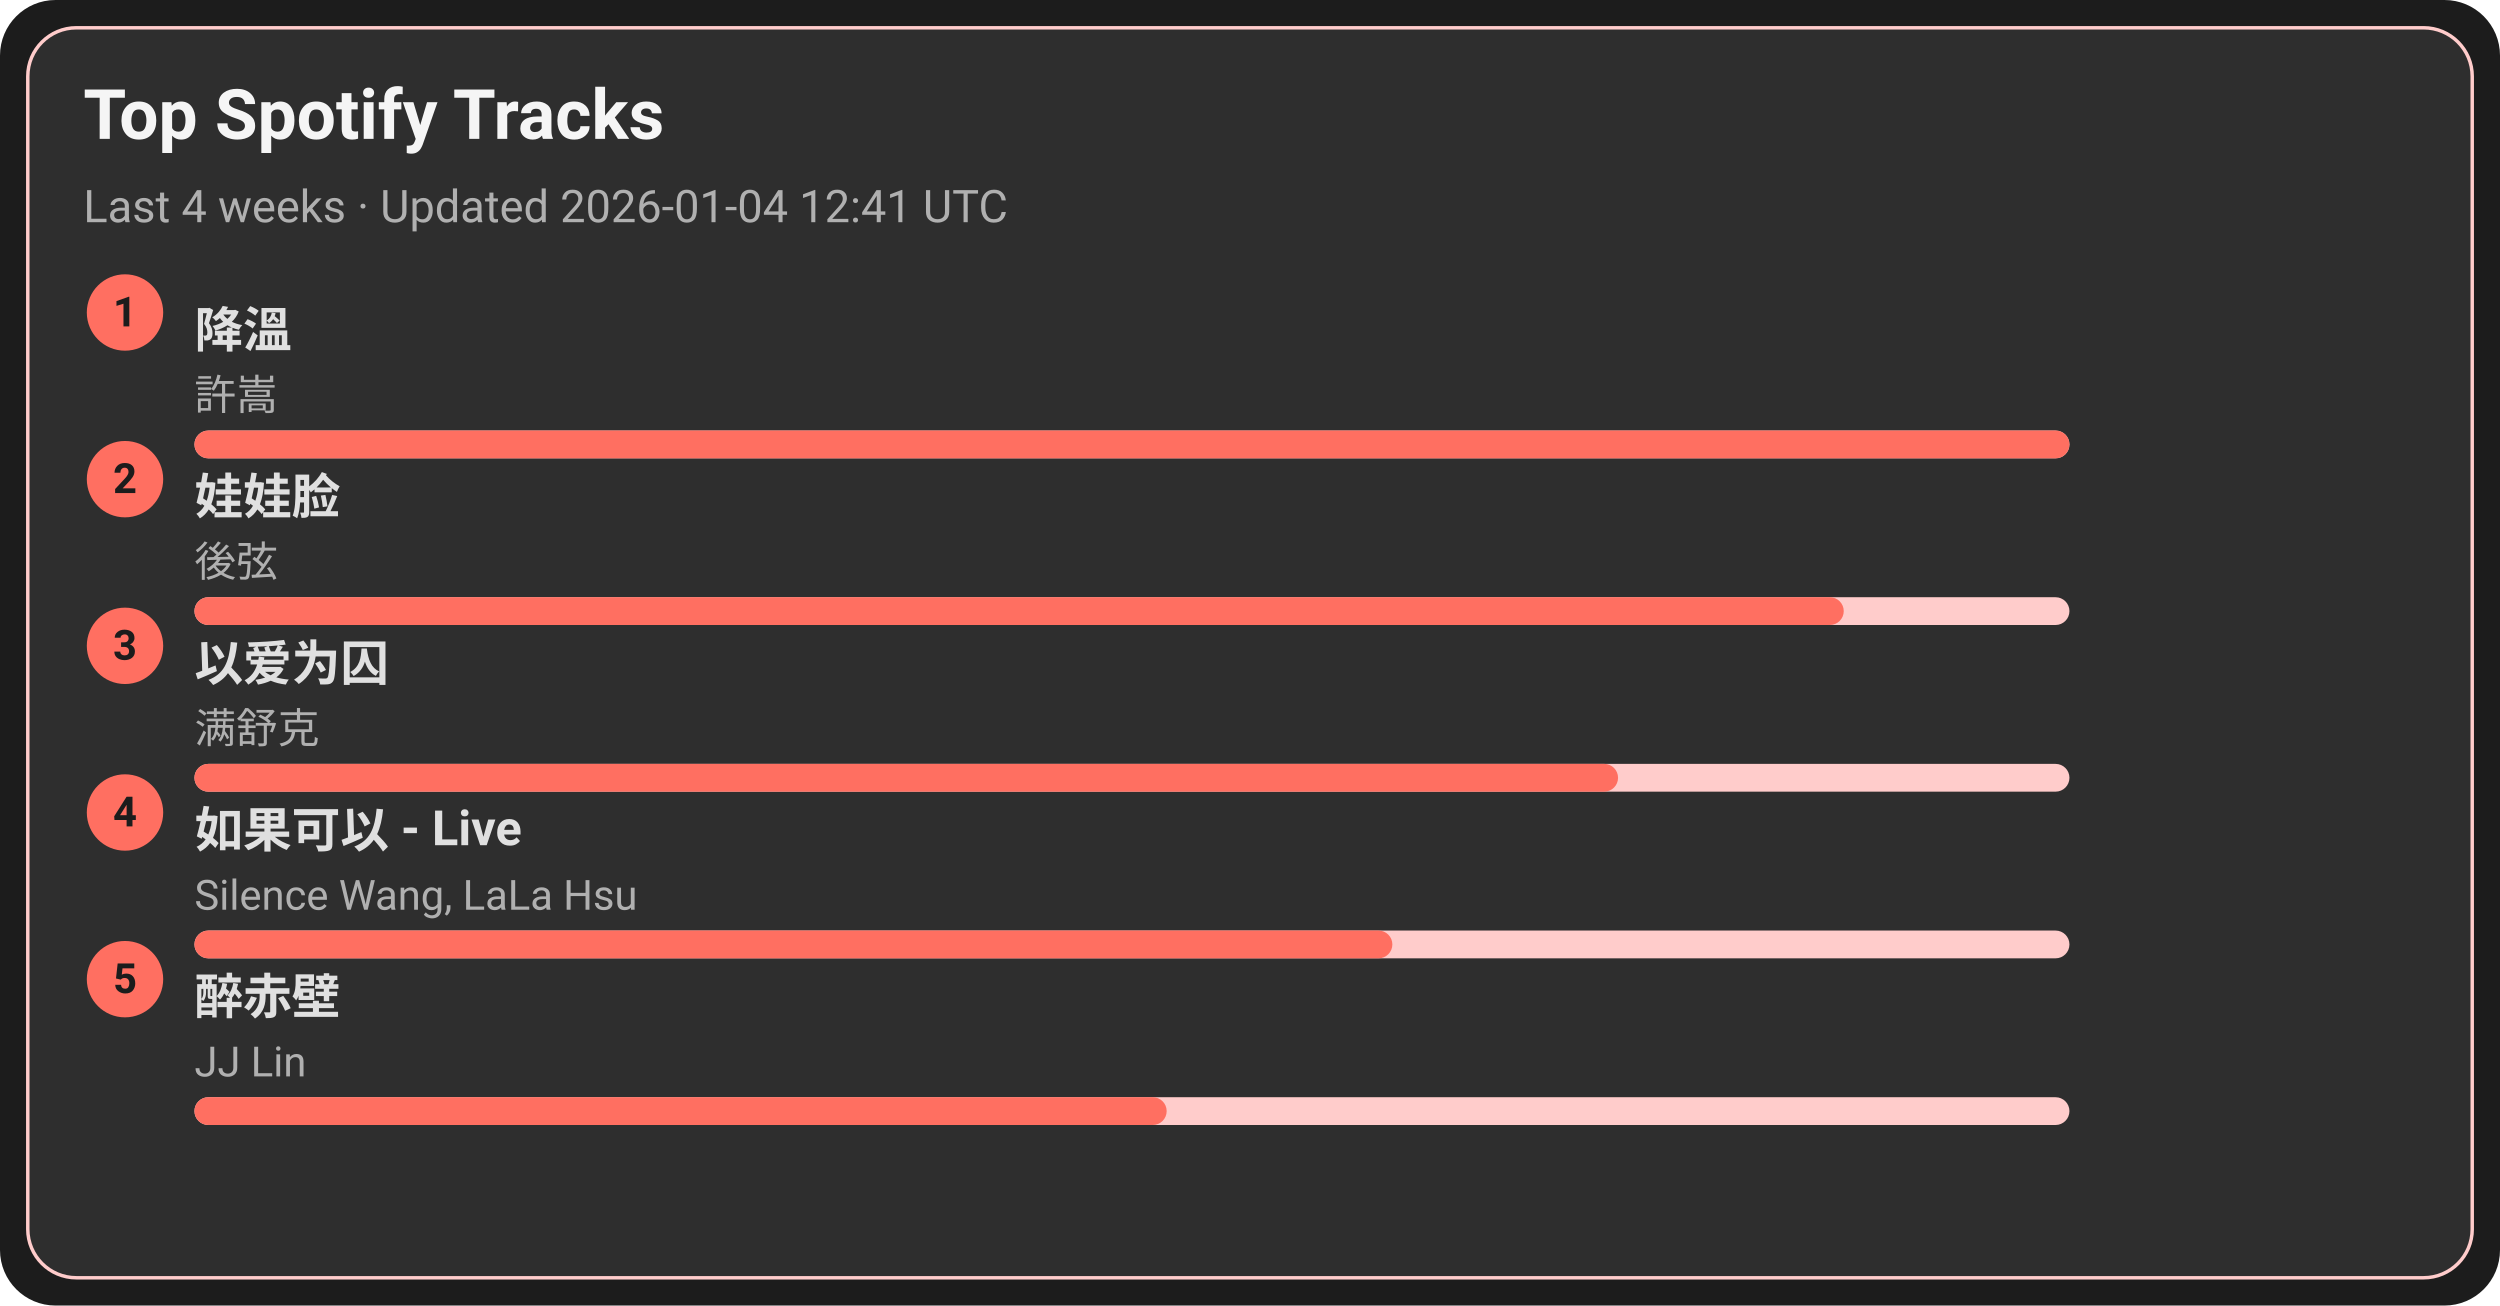
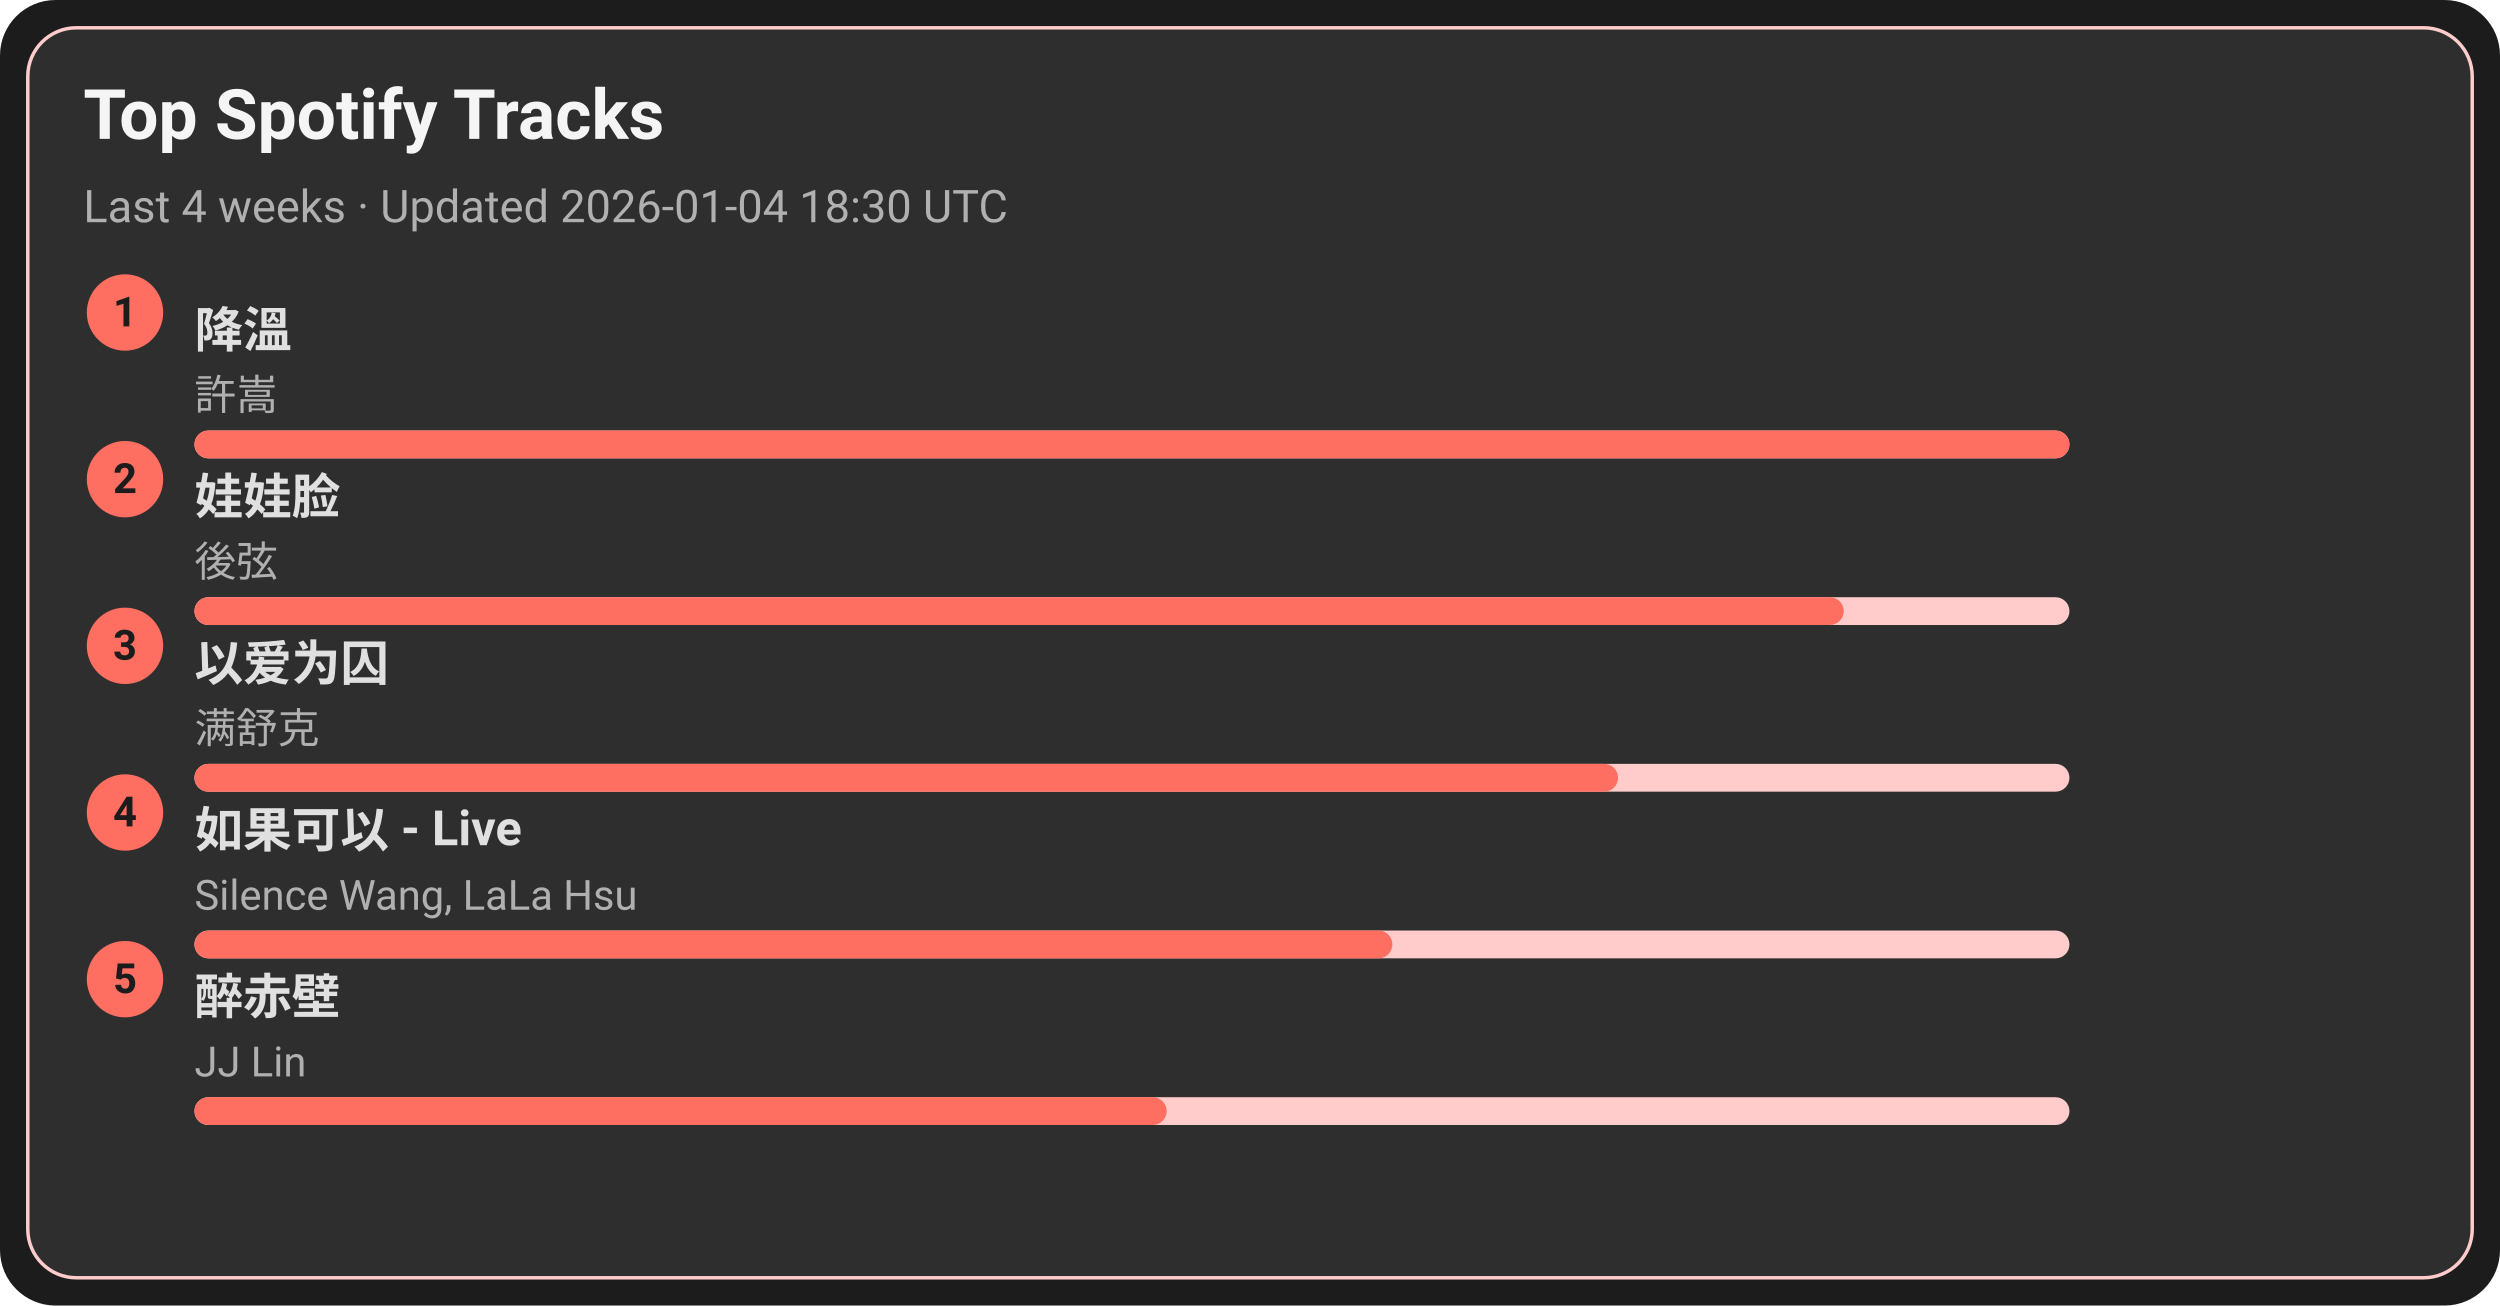
<svg xmlns="http://www.w3.org/2000/svg" width="720" height="376" viewBox="0 0 720 376">
  <style>text{font-family:-apple-system,BlinkMacSystemFont,Segoe UI,Roboto,Ubuntu,Helvetica Neue,Arial,Noto Sans,sans-serif}</style>
  <rect width="720" height="376" rx="16" fill="#1c1c1c" />
  <rect x="8" y="8" width="704" height="360" rx="14" fill="#2e2e2e" stroke="#ffcccb" />
  <text x="24" y="40" font-size="20" fill="#f5f5f5" font-weight="600">Top Spotify Tracks</text>
-   <text x="24" y="64" font-size="13" fill="#b0b0b0">Last 4 weeks · Updated 2026-01-04 12:41 UTC</text>
+   <text x="24" y="64" font-size="13" fill="#b0b0b0">Last 4 weeks · Updated 2026-01-04 18:30 UTC</text>
  <circle cx="36" cy="90" r="11" fill="#ff6f61" />
  <text x="36" y="94" text-anchor="middle" font-size="12" fill="#1c1c1c" font-weight="700">1</text>
  <a href="https://open.spotify.com/track/2q9uhrOfyOnBa3oWR1PfYT" target="_blank" rel="noopener noreferrer">
    <text x="56" y="100" font-size="14" fill="#e0e0e0" font-weight="600">降溫</text>
  </a>
  <text x="56" y="118" font-size="12" fill="#b0b0b0">許嵩</text>
  <rect x="56" y="124" width="540" height="8" rx="4" fill="#ffcccb" />
  <rect x="56" y="124" width="540" height="8" rx="4" fill="#ff6f61" />
  <circle cx="36" cy="138" r="11" fill="#ff6f61" />
  <text x="36" y="142" text-anchor="middle" font-size="12" fill="#1c1c1c" font-weight="700">2</text>
  <a href="https://open.spotify.com/track/08ouEICweFmqfgPJnRIQkE" target="_blank" rel="noopener noreferrer">
    <text x="56" y="148" font-size="14" fill="#e0e0e0" font-weight="600">娃娃脸</text>
  </a>
  <text x="56" y="166" font-size="12" fill="#b0b0b0">後弦</text>
  <rect x="56" y="172" width="540" height="8" rx="4" fill="#ffcccb" />
  <rect x="56" y="172" width="475" height="8" rx="4" fill="#ff6f61" />
  <circle cx="36" cy="186" r="11" fill="#ff6f61" />
  <text x="36" y="190" text-anchor="middle" font-size="12" fill="#1c1c1c" font-weight="700">3</text>
  <a href="https://open.spotify.com/track/0RW2LEfGQK5BaIho6sSLqf" target="_blank" rel="noopener noreferrer">
    <text x="56" y="196" font-size="14" fill="#e0e0e0" font-weight="600">以爱为囚</text>
  </a>
  <text x="56" y="214" font-size="12" fill="#b0b0b0">满舒克</text>
  <rect x="56" y="220" width="540" height="8" rx="4" fill="#ffcccb" />
  <rect x="56" y="220" width="410" height="8" rx="4" fill="#ff6f61" />
  <circle cx="36" cy="234" r="11" fill="#ff6f61" />
  <text x="36" y="238" text-anchor="middle" font-size="12" fill="#1c1c1c" font-weight="700">4</text>
  <a href="https://open.spotify.com/track/6IF65dJzfmPcX7jwDegwoo" target="_blank" rel="noopener noreferrer">
    <text x="56" y="244" font-size="14" fill="#e0e0e0" font-weight="600">如果可以 - Live</text>
  </a>
  <text x="56" y="262" font-size="12" fill="#b0b0b0">Silence Wang, LaLa Hsu</text>
  <rect x="56" y="268" width="540" height="8" rx="4" fill="#ffcccb" />
  <rect x="56" y="268" width="345" height="8" rx="4" fill="#ff6f61" />
  <circle cx="36" cy="282" r="11" fill="#ff6f61" />
  <text x="36" y="286" text-anchor="middle" font-size="12" fill="#1c1c1c" font-weight="700">5</text>
  <a href="https://open.spotify.com/track/69lAYqbyHL1A0gctdLd9WV" target="_blank" rel="noopener noreferrer">
    <text x="56" y="292" font-size="14" fill="#e0e0e0" font-weight="600">醉赤壁</text>
  </a>
  <text x="56" y="310" font-size="12" fill="#b0b0b0">JJ Lin</text>
  <rect x="56" y="316" width="540" height="8" rx="4" fill="#ffcccb" />
  <rect x="56" y="316" width="280" height="8" rx="4" fill="#ff6f61" />
</svg>
